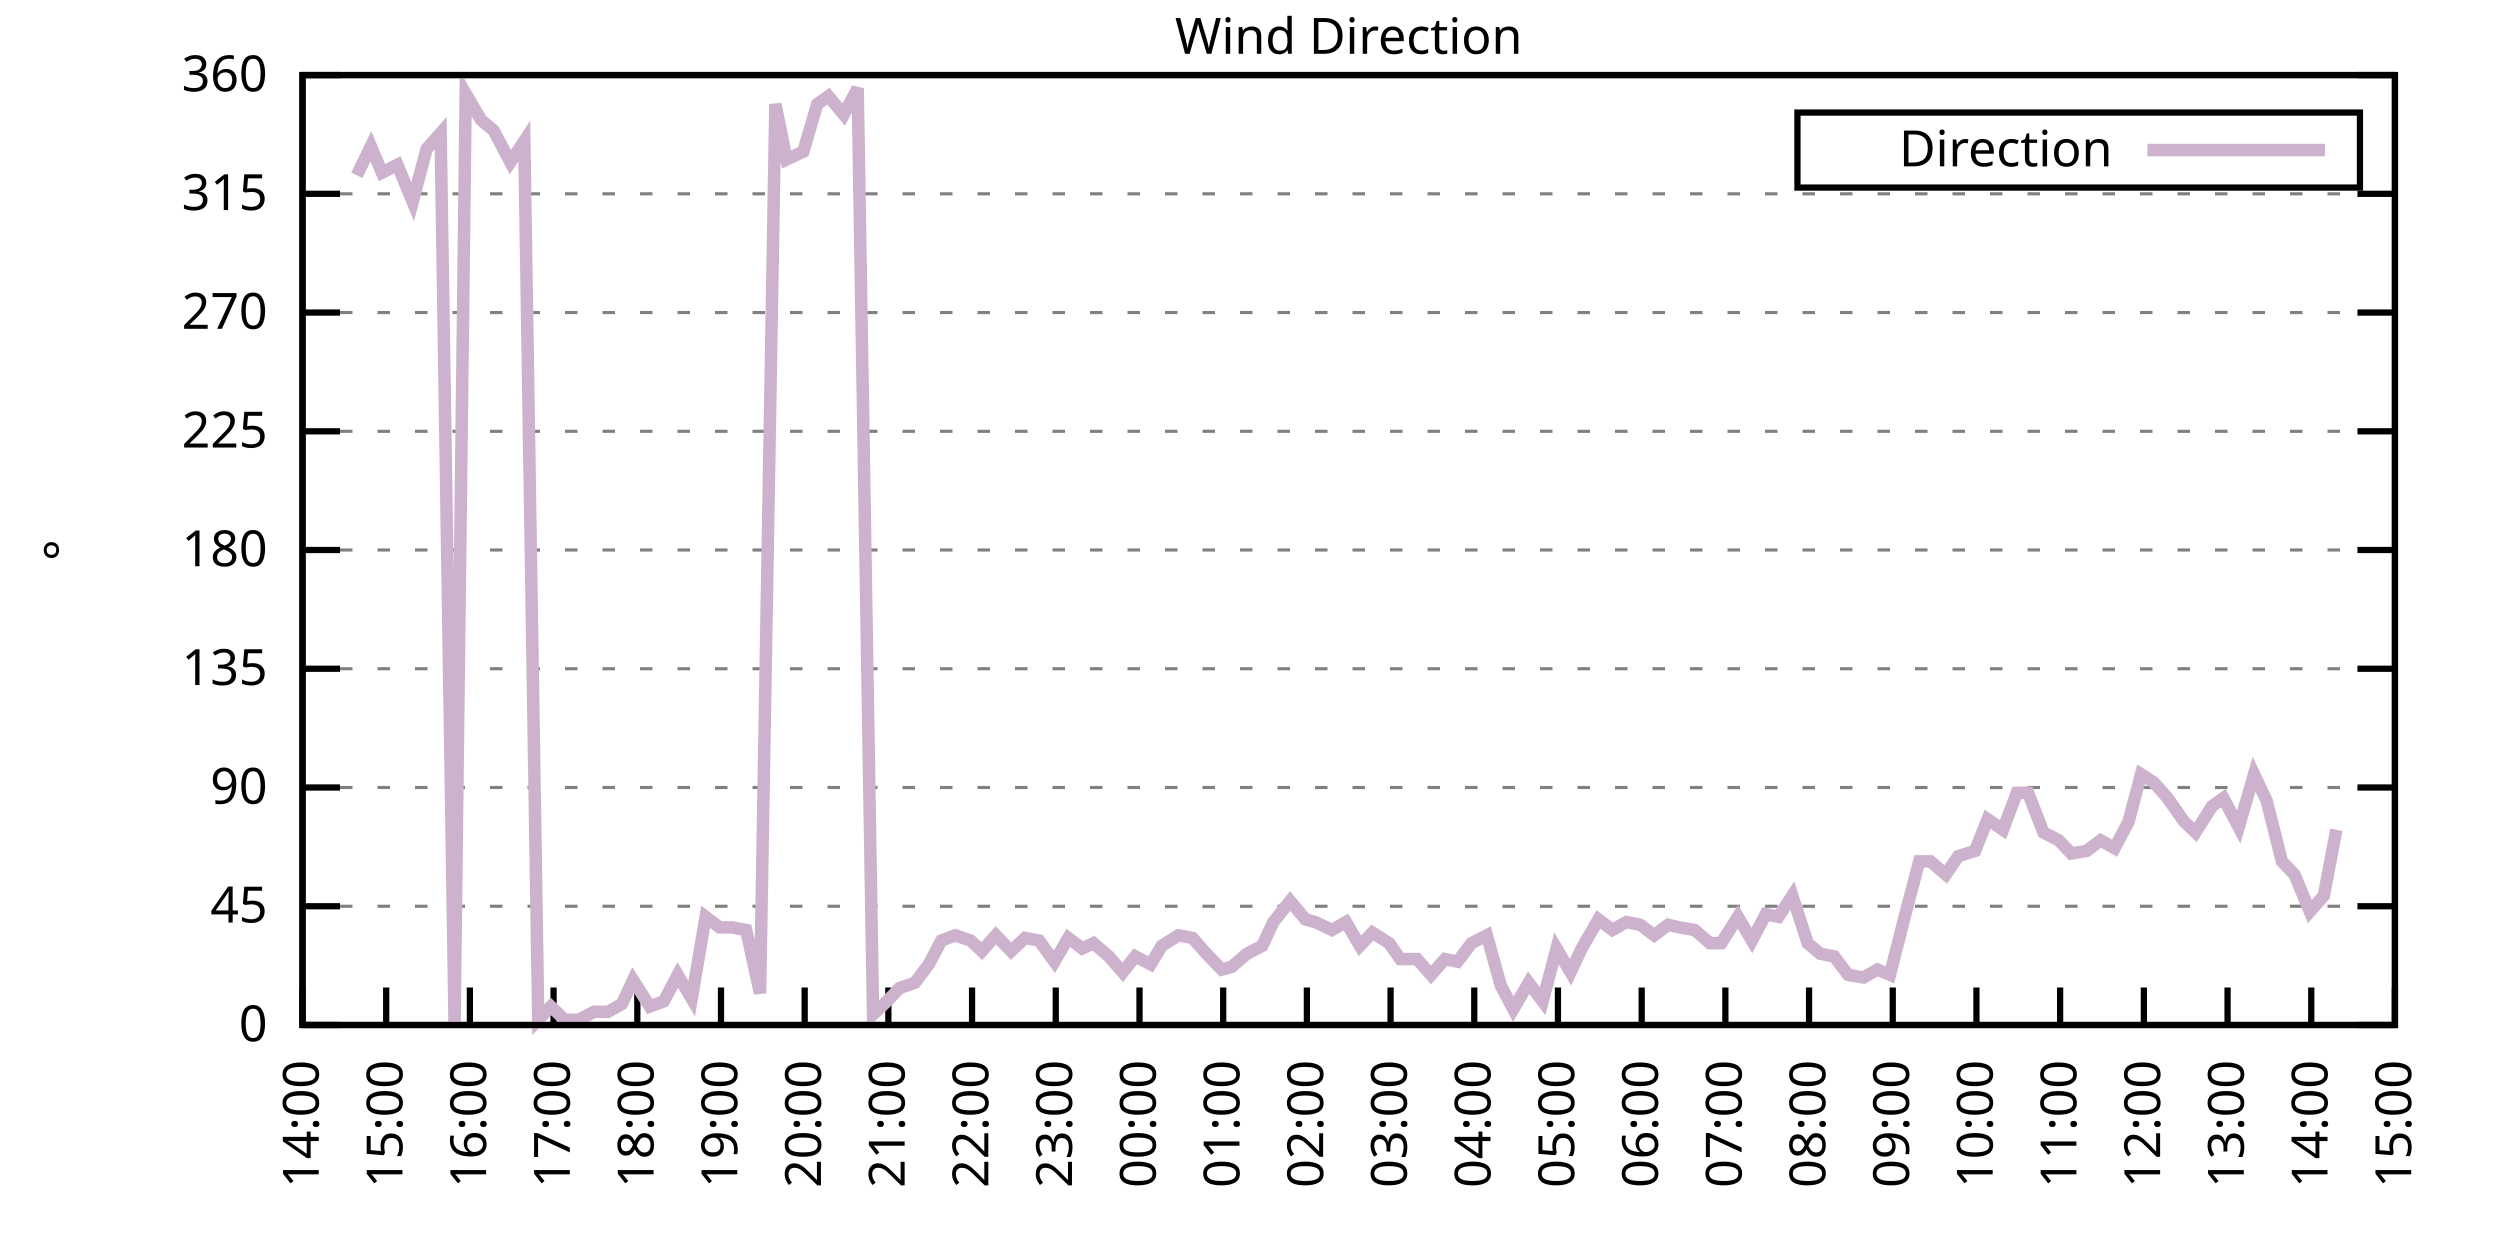
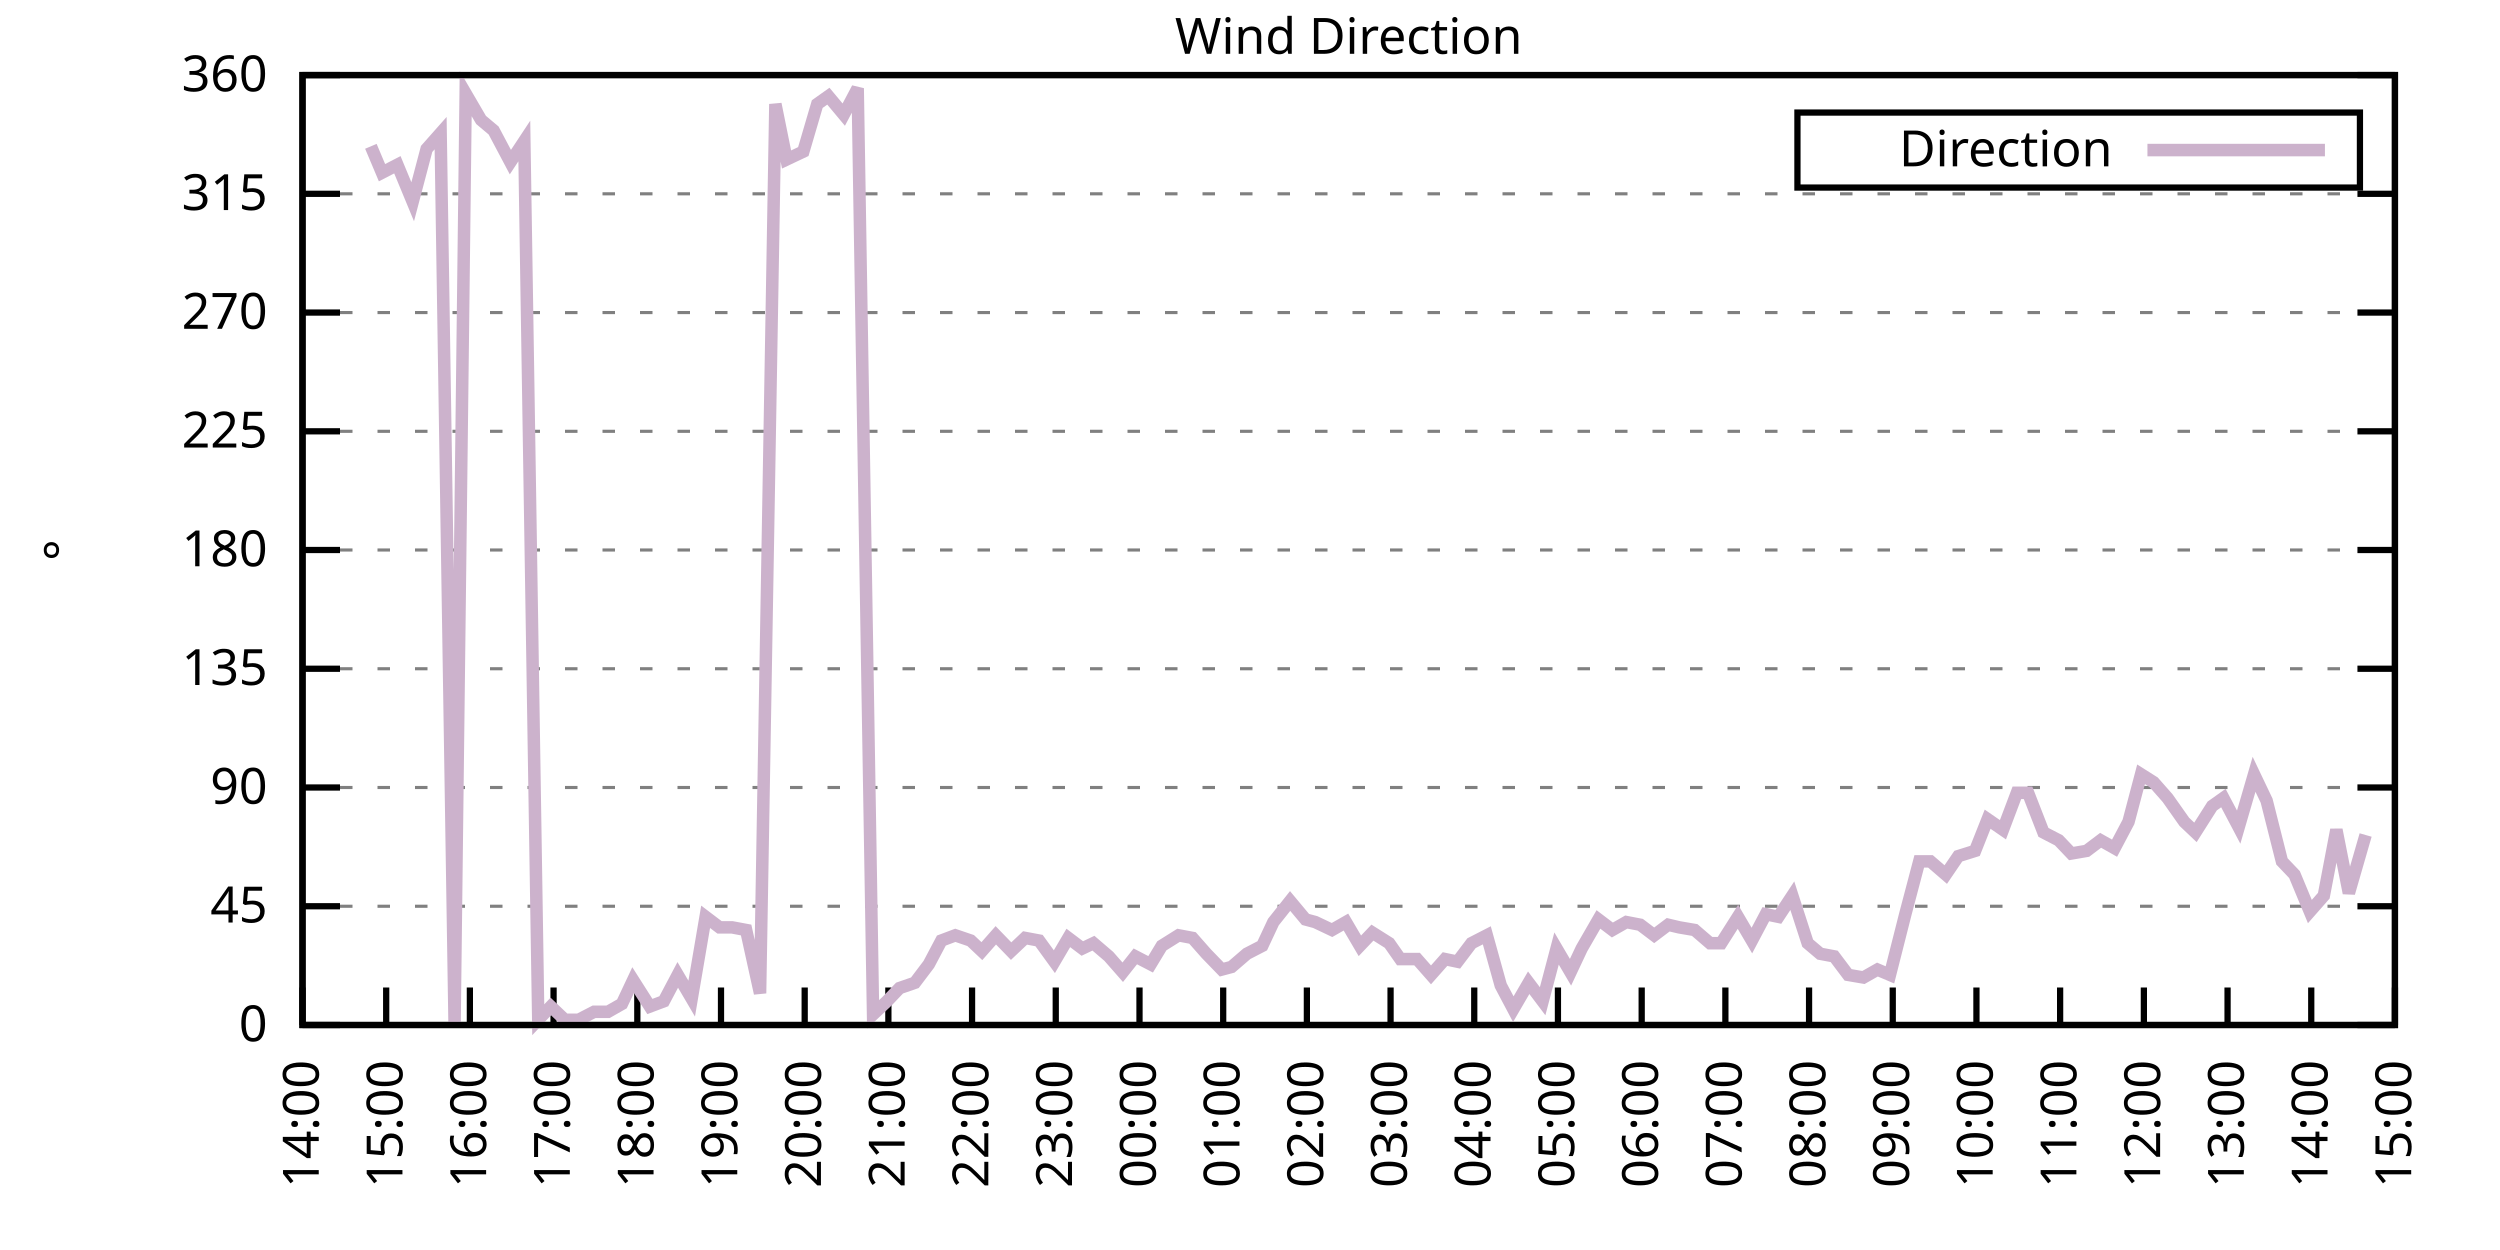
<svg xmlns="http://www.w3.org/2000/svg" xmlns:xlink="http://www.w3.org/1999/xlink" width="400" height="200" viewBox="0 0 400 200">
  <g id="gnuplot_canvas">
    <rect x="0" y="0" width="400" height="200" fill="none" />
    <defs>
      <circle id="gpDot" r="0.5" stroke-width="0.5" stroke="currentColor" />
      <path id="gpPt0" stroke-width="0.333" stroke="currentColor" d="M-1,0 h2 M0,-1 v2" />
      <path id="gpPt1" stroke-width="0.333" stroke="currentColor" d="M-1,-1 L1,1 M1,-1 L-1,1" />
      <path id="gpPt2" stroke-width="0.333" stroke="currentColor" d="M-1,0 L1,0 M0,-1 L0,1 M-1,-1 L1,1 M-1,1 L1,-1" />
      <rect id="gpPt3" stroke-width="0.333" stroke="currentColor" x="-1" y="-1" width="2" height="2" />
      <rect id="gpPt4" stroke-width="0.333" stroke="currentColor" fill="currentColor" x="-1" y="-1" width="2" height="2" />
      <circle id="gpPt5" stroke-width="0.333" stroke="currentColor" cx="0" cy="0" r="1" />
      <use xlink:href="#gpPt5" id="gpPt6" fill="currentColor" stroke="none" />
      <path id="gpPt7" stroke-width="0.333" stroke="currentColor" d="M0,-1.33 L-1.33,0.67 L1.33,0.67 z" />
      <use xlink:href="#gpPt7" id="gpPt8" fill="currentColor" stroke="none" />
      <use xlink:href="#gpPt7" id="gpPt9" stroke="currentColor" transform="rotate(180)" />
      <use xlink:href="#gpPt9" id="gpPt10" fill="currentColor" stroke="none" />
      <use xlink:href="#gpPt3" id="gpPt11" stroke="currentColor" transform="rotate(45)" />
      <use xlink:href="#gpPt11" id="gpPt12" fill="currentColor" stroke="none" />
      <path id="gpPt13" stroke-width="0.333" stroke="currentColor" d="M0,1.330 L1.265,0.411 L0.782,-1.067 L-0.782,-1.076 L-1.265,0.411 z" />
      <use xlink:href="#gpPt13" id="gpPt14" fill="currentColor" stroke="none" />
      <filter id="textbox" filterUnits="objectBoundingBox" x="0" y="0" height="1" width="1">
        <feFlood flood-color="white" flood-opacity="1" result="bgnd" />
        <feComposite in="SourceGraphic" in2="bgnd" operator="atop" />
      </filter>
      <filter id="greybox" filterUnits="objectBoundingBox" x="0" y="0" height="1" width="1">
        <feFlood flood-color="lightgrey" flood-opacity="1" result="grey" />
        <feComposite in="SourceGraphic" in2="grey" operator="atop" />
      </filter>
    </defs>
    <g fill="none" color="white" stroke="currentColor" stroke-width="1.00" stroke-linecap="butt" stroke-linejoin="miter">
</g>
    <g fill="none" color="black" stroke="currentColor" stroke-width="1.00" stroke-linecap="butt" stroke-linejoin="miter">
      <g stroke="none" shape-rendering="crispEdges">
        <polygon fill="rgb(255, 255, 255)" points="48.40,164.00 383.18,164.00 383.18,12.02 48.40,12.02 " />
      </g>
    </g>
    <g fill="none" color="black" stroke="currentColor" stroke-width="1.00" stroke-linecap="butt" stroke-linejoin="miter">
</g>
    <g fill="none" color="black" stroke="black" stroke-width="0.50" stroke-linecap="butt" stroke-linejoin="miter">
</g>
    <g fill="none" color="gray" stroke="currentColor" stroke-width="0.50" stroke-linecap="butt" stroke-linejoin="miter">
      <path stroke="gray" stroke-dasharray="2,4" class="gridline" d="M48.40,164.00 L383.19,164.00  " />
    </g>
    <g fill="none" color="gray" stroke="gray" stroke-width="1.00" stroke-linecap="butt" stroke-linejoin="miter">
</g>
    <g fill="none" color="black" stroke="currentColor" stroke-width="1.00" stroke-linecap="butt" stroke-linejoin="miter">
      <path stroke="black" d="M48.40,164.00 L54.40,164.00 M383.19,164.00 L377.19,164.00  " />
      <g transform="translate(42.80,166.60)" stroke="none" fill="black" font-family="Sans" font-size="8.00" text-anchor="end">
        <text>
          <tspan font-family="Sans"> 0</tspan>
        </text>
      </g>
    </g>
    <g fill="none" color="black" stroke="currentColor" stroke-width="1.00" stroke-linecap="butt" stroke-linejoin="miter">
</g>
    <g fill="none" color="black" stroke="black" stroke-width="0.50" stroke-linecap="butt" stroke-linejoin="miter">
</g>
    <g fill="none" color="gray" stroke="currentColor" stroke-width="0.50" stroke-linecap="butt" stroke-linejoin="miter">
      <path stroke="gray" stroke-dasharray="2,4" class="gridline" d="M48.40,145.00 L383.19,145.00  " />
    </g>
    <g fill="none" color="gray" stroke="gray" stroke-width="1.00" stroke-linecap="butt" stroke-linejoin="miter">
</g>
    <g fill="none" color="black" stroke="currentColor" stroke-width="1.00" stroke-linecap="butt" stroke-linejoin="miter">
      <path stroke="black" d="M48.40,145.00 L54.40,145.00 M383.19,145.00 L377.19,145.00  " />
      <g transform="translate(42.80,147.60)" stroke="none" fill="black" font-family="Sans" font-size="8.00" text-anchor="end">
        <text>
          <tspan font-family="Sans"> 45</tspan>
        </text>
      </g>
    </g>
    <g fill="none" color="black" stroke="currentColor" stroke-width="1.00" stroke-linecap="butt" stroke-linejoin="miter">
</g>
    <g fill="none" color="black" stroke="black" stroke-width="0.50" stroke-linecap="butt" stroke-linejoin="miter">
</g>
    <g fill="none" color="gray" stroke="currentColor" stroke-width="0.50" stroke-linecap="butt" stroke-linejoin="miter">
      <path stroke="gray" stroke-dasharray="2,4" class="gridline" d="M48.40,126.00 L383.19,126.00  " />
    </g>
    <g fill="none" color="gray" stroke="gray" stroke-width="1.00" stroke-linecap="butt" stroke-linejoin="miter">
</g>
    <g fill="none" color="black" stroke="currentColor" stroke-width="1.00" stroke-linecap="butt" stroke-linejoin="miter">
      <path stroke="black" d="M48.40,126.00 L54.40,126.00 M383.19,126.00 L377.19,126.00  " />
      <g transform="translate(42.80,128.60)" stroke="none" fill="black" font-family="Sans" font-size="8.00" text-anchor="end">
        <text>
          <tspan font-family="Sans"> 90</tspan>
        </text>
      </g>
    </g>
    <g fill="none" color="black" stroke="currentColor" stroke-width="1.00" stroke-linecap="butt" stroke-linejoin="miter">
</g>
    <g fill="none" color="black" stroke="black" stroke-width="0.50" stroke-linecap="butt" stroke-linejoin="miter">
</g>
    <g fill="none" color="gray" stroke="currentColor" stroke-width="0.50" stroke-linecap="butt" stroke-linejoin="miter">
      <path stroke="gray" stroke-dasharray="2,4" class="gridline" d="M48.40,107.00 L383.19,107.00  " />
    </g>
    <g fill="none" color="gray" stroke="gray" stroke-width="1.00" stroke-linecap="butt" stroke-linejoin="miter">
</g>
    <g fill="none" color="black" stroke="currentColor" stroke-width="1.00" stroke-linecap="butt" stroke-linejoin="miter">
      <path stroke="black" d="M48.40,107.00 L54.40,107.00 M383.19,107.00 L377.19,107.00  " />
      <g transform="translate(42.80,109.60)" stroke="none" fill="black" font-family="Sans" font-size="8.00" text-anchor="end">
        <text>
          <tspan font-family="Sans"> 135</tspan>
        </text>
      </g>
    </g>
    <g fill="none" color="black" stroke="currentColor" stroke-width="1.00" stroke-linecap="butt" stroke-linejoin="miter">
</g>
    <g fill="none" color="black" stroke="black" stroke-width="0.50" stroke-linecap="butt" stroke-linejoin="miter">
</g>
    <g fill="none" color="gray" stroke="currentColor" stroke-width="0.50" stroke-linecap="butt" stroke-linejoin="miter">
      <path stroke="gray" stroke-dasharray="2,4" class="gridline" d="M48.40,88.00 L383.19,88.00  " />
    </g>
    <g fill="none" color="gray" stroke="gray" stroke-width="1.00" stroke-linecap="butt" stroke-linejoin="miter">
</g>
    <g fill="none" color="black" stroke="currentColor" stroke-width="1.00" stroke-linecap="butt" stroke-linejoin="miter">
      <path stroke="black" d="M48.40,88.00 L54.40,88.00 M383.19,88.00 L377.19,88.00  " />
      <g transform="translate(42.80,90.60)" stroke="none" fill="black" font-family="Sans" font-size="8.00" text-anchor="end">
        <text>
          <tspan font-family="Sans"> 180</tspan>
        </text>
      </g>
    </g>
    <g fill="none" color="black" stroke="currentColor" stroke-width="1.00" stroke-linecap="butt" stroke-linejoin="miter">
</g>
    <g fill="none" color="black" stroke="black" stroke-width="0.50" stroke-linecap="butt" stroke-linejoin="miter">
</g>
    <g fill="none" color="gray" stroke="currentColor" stroke-width="0.50" stroke-linecap="butt" stroke-linejoin="miter">
      <path stroke="gray" stroke-dasharray="2,4" class="gridline" d="M48.40,69.01 L383.19,69.01  " />
    </g>
    <g fill="none" color="gray" stroke="gray" stroke-width="1.00" stroke-linecap="butt" stroke-linejoin="miter">
</g>
    <g fill="none" color="black" stroke="currentColor" stroke-width="1.00" stroke-linecap="butt" stroke-linejoin="miter">
      <path stroke="black" d="M48.40,69.01 L54.40,69.01 M383.19,69.01 L377.19,69.01  " />
      <g transform="translate(42.80,71.61)" stroke="none" fill="black" font-family="Sans" font-size="8.00" text-anchor="end">
        <text>
          <tspan font-family="Sans"> 225</tspan>
        </text>
      </g>
    </g>
    <g fill="none" color="black" stroke="currentColor" stroke-width="1.00" stroke-linecap="butt" stroke-linejoin="miter">
</g>
    <g fill="none" color="black" stroke="black" stroke-width="0.50" stroke-linecap="butt" stroke-linejoin="miter">
</g>
    <g fill="none" color="gray" stroke="currentColor" stroke-width="0.50" stroke-linecap="butt" stroke-linejoin="miter">
      <path stroke="gray" stroke-dasharray="2,4" class="gridline" d="M48.40,50.01 L383.19,50.01  " />
    </g>
    <g fill="none" color="gray" stroke="gray" stroke-width="1.00" stroke-linecap="butt" stroke-linejoin="miter">
</g>
    <g fill="none" color="black" stroke="currentColor" stroke-width="1.00" stroke-linecap="butt" stroke-linejoin="miter">
      <path stroke="black" d="M48.40,50.01 L54.40,50.01 M383.19,50.01 L377.19,50.01  " />
      <g transform="translate(42.80,52.61)" stroke="none" fill="black" font-family="Sans" font-size="8.00" text-anchor="end">
        <text>
          <tspan font-family="Sans"> 270</tspan>
        </text>
      </g>
    </g>
    <g fill="none" color="black" stroke="currentColor" stroke-width="1.00" stroke-linecap="butt" stroke-linejoin="miter">
</g>
    <g fill="none" color="black" stroke="black" stroke-width="0.50" stroke-linecap="butt" stroke-linejoin="miter">
</g>
    <g fill="none" color="gray" stroke="currentColor" stroke-width="0.50" stroke-linecap="butt" stroke-linejoin="miter">
      <path stroke="gray" stroke-dasharray="2,4" class="gridline" d="M48.40,31.01 L383.19,31.01  " />
    </g>
    <g fill="none" color="gray" stroke="gray" stroke-width="1.00" stroke-linecap="butt" stroke-linejoin="miter">
</g>
    <g fill="none" color="black" stroke="currentColor" stroke-width="1.00" stroke-linecap="butt" stroke-linejoin="miter">
      <path stroke="black" d="M48.40,31.01 L54.40,31.01 M383.19,31.01 L377.19,31.01  " />
      <g transform="translate(42.80,33.61)" stroke="none" fill="black" font-family="Sans" font-size="8.00" text-anchor="end">
        <text>
          <tspan font-family="Sans"> 315</tspan>
        </text>
      </g>
    </g>
    <g fill="none" color="black" stroke="currentColor" stroke-width="1.00" stroke-linecap="butt" stroke-linejoin="miter">
</g>
    <g fill="none" color="black" stroke="black" stroke-width="0.50" stroke-linecap="butt" stroke-linejoin="miter">
</g>
    <g fill="none" color="gray" stroke="currentColor" stroke-width="0.50" stroke-linecap="butt" stroke-linejoin="miter">
      <path stroke="gray" stroke-dasharray="2,4" class="gridline" d="M48.40,12.01 L383.19,12.01  " />
    </g>
    <g fill="none" color="gray" stroke="gray" stroke-width="1.00" stroke-linecap="butt" stroke-linejoin="miter">
</g>
    <g fill="none" color="black" stroke="currentColor" stroke-width="1.00" stroke-linecap="butt" stroke-linejoin="miter">
      <path stroke="black" d="M48.40,12.01 L54.40,12.01 M383.19,12.01 L377.19,12.01  " />
      <g transform="translate(42.80,14.61)" stroke="none" fill="black" font-family="Sans" font-size="8.00" text-anchor="end">
        <text>
          <tspan font-family="Sans"> 360</tspan>
        </text>
      </g>
    </g>
    <g fill="none" color="black" stroke="currentColor" stroke-width="1.00" stroke-linecap="butt" stroke-linejoin="miter">
      <path stroke="black" d="M48.40,164.00 L48.40,158.00  " />
      <g transform="translate(51.00,169.60) rotate(270.00)" stroke="none" fill="black" font-family="Sans" font-size="8.00" text-anchor="end">
        <text>
          <tspan font-family="Sans">14:00</tspan>
        </text>
      </g>
    </g>
    <g fill="none" color="black" stroke="currentColor" stroke-width="1.00" stroke-linecap="butt" stroke-linejoin="miter">
      <path stroke="black" d="M61.79,164.00 L61.79,158.00  " />
      <g transform="translate(64.39,169.60) rotate(270.00)" stroke="none" fill="black" font-family="Sans" font-size="8.00" text-anchor="end">
        <text>
          <tspan font-family="Sans">15:00</tspan>
        </text>
      </g>
    </g>
    <g fill="none" color="black" stroke="currentColor" stroke-width="1.00" stroke-linecap="butt" stroke-linejoin="miter">
      <path stroke="black" d="M75.18,164.00 L75.18,158.00  " />
      <g transform="translate(77.78,169.60) rotate(270.00)" stroke="none" fill="black" font-family="Sans" font-size="8.00" text-anchor="end">
        <text>
          <tspan font-family="Sans">16:00</tspan>
        </text>
      </g>
    </g>
    <g fill="none" color="black" stroke="currentColor" stroke-width="1.00" stroke-linecap="butt" stroke-linejoin="miter">
      <path stroke="black" d="M88.57,164.00 L88.57,158.00  " />
      <g transform="translate(91.17,169.60) rotate(270.00)" stroke="none" fill="black" font-family="Sans" font-size="8.00" text-anchor="end">
        <text>
          <tspan font-family="Sans">17:00</tspan>
        </text>
      </g>
    </g>
    <g fill="none" color="black" stroke="currentColor" stroke-width="1.00" stroke-linecap="butt" stroke-linejoin="miter">
      <path stroke="black" d="M101.97,164.00 L101.97,158.00  " />
      <g transform="translate(104.57,169.60) rotate(270.00)" stroke="none" fill="black" font-family="Sans" font-size="8.00" text-anchor="end">
        <text>
          <tspan font-family="Sans">18:00</tspan>
        </text>
      </g>
    </g>
    <g fill="none" color="black" stroke="currentColor" stroke-width="1.00" stroke-linecap="butt" stroke-linejoin="miter">
      <path stroke="black" d="M115.36,164.00 L115.36,158.00  " />
      <g transform="translate(117.96,169.60) rotate(270.00)" stroke="none" fill="black" font-family="Sans" font-size="8.00" text-anchor="end">
        <text>
          <tspan font-family="Sans">19:00</tspan>
        </text>
      </g>
    </g>
    <g fill="none" color="black" stroke="currentColor" stroke-width="1.00" stroke-linecap="butt" stroke-linejoin="miter">
      <path stroke="black" d="M128.75,164.00 L128.75,158.00  " />
      <g transform="translate(131.35,169.60) rotate(270.00)" stroke="none" fill="black" font-family="Sans" font-size="8.00" text-anchor="end">
        <text>
          <tspan font-family="Sans">20:00</tspan>
        </text>
      </g>
    </g>
    <g fill="none" color="black" stroke="currentColor" stroke-width="1.00" stroke-linecap="butt" stroke-linejoin="miter">
      <path stroke="black" d="M142.14,164.00 L142.14,158.00  " />
      <g transform="translate(144.74,169.60) rotate(270.00)" stroke="none" fill="black" font-family="Sans" font-size="8.00" text-anchor="end">
        <text>
          <tspan font-family="Sans">21:00</tspan>
        </text>
      </g>
    </g>
    <g fill="none" color="black" stroke="currentColor" stroke-width="1.00" stroke-linecap="butt" stroke-linejoin="miter">
      <path stroke="black" d="M155.53,164.00 L155.53,158.00  " />
      <g transform="translate(158.13,169.60) rotate(270.00)" stroke="none" fill="black" font-family="Sans" font-size="8.00" text-anchor="end">
        <text>
          <tspan font-family="Sans">22:00</tspan>
        </text>
      </g>
    </g>
    <g fill="none" color="black" stroke="currentColor" stroke-width="1.00" stroke-linecap="butt" stroke-linejoin="miter">
      <path stroke="black" d="M168.92,164.00 L168.92,158.00  " />
      <g transform="translate(171.52,169.60) rotate(270.00)" stroke="none" fill="black" font-family="Sans" font-size="8.00" text-anchor="end">
        <text>
          <tspan font-family="Sans">23:00</tspan>
        </text>
      </g>
    </g>
    <g fill="none" color="black" stroke="currentColor" stroke-width="1.00" stroke-linecap="butt" stroke-linejoin="miter">
      <path stroke="black" d="M182.32,164.00 L182.32,158.00  " />
      <g transform="translate(184.92,169.60) rotate(270.00)" stroke="none" fill="black" font-family="Sans" font-size="8.00" text-anchor="end">
        <text>
          <tspan font-family="Sans">00:00</tspan>
        </text>
      </g>
    </g>
    <g fill="none" color="black" stroke="currentColor" stroke-width="1.00" stroke-linecap="butt" stroke-linejoin="miter">
      <path stroke="black" d="M195.71,164.00 L195.71,158.00  " />
      <g transform="translate(198.31,169.60) rotate(270.00)" stroke="none" fill="black" font-family="Sans" font-size="8.00" text-anchor="end">
        <text>
          <tspan font-family="Sans">01:00</tspan>
        </text>
      </g>
    </g>
    <g fill="none" color="black" stroke="currentColor" stroke-width="1.00" stroke-linecap="butt" stroke-linejoin="miter">
      <path stroke="black" d="M209.10,164.00 L209.10,158.00  " />
      <g transform="translate(211.70,169.60) rotate(270.00)" stroke="none" fill="black" font-family="Sans" font-size="8.00" text-anchor="end">
        <text>
          <tspan font-family="Sans">02:00</tspan>
        </text>
      </g>
    </g>
    <g fill="none" color="black" stroke="currentColor" stroke-width="1.00" stroke-linecap="butt" stroke-linejoin="miter">
      <path stroke="black" d="M222.49,164.00 L222.49,158.00  " />
      <g transform="translate(225.09,169.60) rotate(270.00)" stroke="none" fill="black" font-family="Sans" font-size="8.00" text-anchor="end">
        <text>
          <tspan font-family="Sans">03:00</tspan>
        </text>
      </g>
    </g>
    <g fill="none" color="black" stroke="currentColor" stroke-width="1.00" stroke-linecap="butt" stroke-linejoin="miter">
      <path stroke="black" d="M235.88,164.00 L235.88,158.00  " />
      <g transform="translate(238.48,169.60) rotate(270.00)" stroke="none" fill="black" font-family="Sans" font-size="8.00" text-anchor="end">
        <text>
          <tspan font-family="Sans">04:00</tspan>
        </text>
      </g>
    </g>
    <g fill="none" color="black" stroke="currentColor" stroke-width="1.00" stroke-linecap="butt" stroke-linejoin="miter">
      <path stroke="black" d="M249.27,164.00 L249.27,158.00  " />
      <g transform="translate(251.87,169.60) rotate(270.00)" stroke="none" fill="black" font-family="Sans" font-size="8.00" text-anchor="end">
        <text>
          <tspan font-family="Sans">05:00</tspan>
        </text>
      </g>
    </g>
    <g fill="none" color="black" stroke="currentColor" stroke-width="1.00" stroke-linecap="butt" stroke-linejoin="miter">
      <path stroke="black" d="M262.67,164.00 L262.67,158.00  " />
      <g transform="translate(265.27,169.60) rotate(270.00)" stroke="none" fill="black" font-family="Sans" font-size="8.00" text-anchor="end">
        <text>
          <tspan font-family="Sans">06:00</tspan>
        </text>
      </g>
    </g>
    <g fill="none" color="black" stroke="currentColor" stroke-width="1.00" stroke-linecap="butt" stroke-linejoin="miter">
      <path stroke="black" d="M276.06,164.00 L276.06,158.00  " />
      <g transform="translate(278.66,169.60) rotate(270.00)" stroke="none" fill="black" font-family="Sans" font-size="8.00" text-anchor="end">
        <text>
          <tspan font-family="Sans">07:00</tspan>
        </text>
      </g>
    </g>
    <g fill="none" color="black" stroke="currentColor" stroke-width="1.00" stroke-linecap="butt" stroke-linejoin="miter">
      <path stroke="black" d="M289.45,164.00 L289.45,158.00  " />
      <g transform="translate(292.05,169.60) rotate(270.00)" stroke="none" fill="black" font-family="Sans" font-size="8.00" text-anchor="end">
        <text>
          <tspan font-family="Sans">08:00</tspan>
        </text>
      </g>
    </g>
    <g fill="none" color="black" stroke="currentColor" stroke-width="1.00" stroke-linecap="butt" stroke-linejoin="miter">
      <path stroke="black" d="M302.84,164.00 L302.84,158.00  " />
      <g transform="translate(305.44,169.60) rotate(270.00)" stroke="none" fill="black" font-family="Sans" font-size="8.00" text-anchor="end">
        <text>
          <tspan font-family="Sans">09:00</tspan>
        </text>
      </g>
    </g>
    <g fill="none" color="black" stroke="currentColor" stroke-width="1.00" stroke-linecap="butt" stroke-linejoin="miter">
      <path stroke="black" d="M316.23,164.00 L316.23,158.00  " />
      <g transform="translate(318.83,169.60) rotate(270.00)" stroke="none" fill="black" font-family="Sans" font-size="8.00" text-anchor="end">
        <text>
          <tspan font-family="Sans">10:00</tspan>
        </text>
      </g>
    </g>
    <g fill="none" color="black" stroke="currentColor" stroke-width="1.00" stroke-linecap="butt" stroke-linejoin="miter">
      <path stroke="black" d="M329.62,164.00 L329.62,158.00  " />
      <g transform="translate(332.22,169.60) rotate(270.00)" stroke="none" fill="black" font-family="Sans" font-size="8.00" text-anchor="end">
        <text>
          <tspan font-family="Sans">11:00</tspan>
        </text>
      </g>
    </g>
    <g fill="none" color="black" stroke="currentColor" stroke-width="1.00" stroke-linecap="butt" stroke-linejoin="miter">
      <path stroke="black" d="M343.02,164.00 L343.02,158.00  " />
      <g transform="translate(345.62,169.60) rotate(270.00)" stroke="none" fill="black" font-family="Sans" font-size="8.00" text-anchor="end">
        <text>
          <tspan font-family="Sans">12:00</tspan>
        </text>
      </g>
    </g>
    <g fill="none" color="black" stroke="currentColor" stroke-width="1.00" stroke-linecap="butt" stroke-linejoin="miter">
      <path stroke="black" d="M356.41,164.00 L356.41,158.00  " />
      <g transform="translate(359.01,169.60) rotate(270.00)" stroke="none" fill="black" font-family="Sans" font-size="8.00" text-anchor="end">
        <text>
          <tspan font-family="Sans">13:00</tspan>
        </text>
      </g>
    </g>
    <g fill="none" color="black" stroke="currentColor" stroke-width="1.00" stroke-linecap="butt" stroke-linejoin="miter">
      <path stroke="black" d="M369.80,164.00 L369.80,158.00  " />
      <g transform="translate(372.40,169.60) rotate(270.00)" stroke="none" fill="black" font-family="Sans" font-size="8.00" text-anchor="end">
        <text>
          <tspan font-family="Sans">14:00</tspan>
        </text>
      </g>
    </g>
    <g fill="none" color="black" stroke="currentColor" stroke-width="1.00" stroke-linecap="butt" stroke-linejoin="miter">
      <path stroke="black" d="M383.19,164.00 L383.19,158.00  " />
      <g transform="translate(385.79,169.60) rotate(270.00)" stroke="none" fill="black" font-family="Sans" font-size="8.00" text-anchor="end">
        <text>
          <tspan font-family="Sans">15:00</tspan>
        </text>
      </g>
    </g>
    <g fill="none" color="black" stroke="currentColor" stroke-width="1.00" stroke-linecap="butt" stroke-linejoin="miter">
</g>
    <g fill="none" color="black" stroke="currentColor" stroke-width="1.00" stroke-linecap="butt" stroke-linejoin="miter">
      <path stroke="black" d="M48.40,12.01 L48.40,164.00 L383.19,164.00 L383.19,12.01 L48.40,12.01 Z  " />
    </g>
    <g fill="none" color="black" stroke="currentColor" stroke-width="1.00" stroke-linecap="butt" stroke-linejoin="miter">
</g>
    <g fill="none" color="black" stroke="currentColor" stroke-width="1.00" stroke-linecap="butt" stroke-linejoin="miter">
      <path stroke="black" d="M287.59,30.01 L287.59,18.01 L377.59,18.01 L377.59,30.01 L287.59,30.01 Z  " />
    </g>
    <g id="Wind_direction_plot_1">
      <g fill="none" color="white" stroke="black" stroke-width="2.00" stroke-linecap="butt" stroke-linejoin="miter">
</g>
      <g fill="none" color="black" stroke="currentColor" stroke-width="2.00" stroke-linecap="butt" stroke-linejoin="miter">
        <g transform="translate(337.99,26.61)" stroke="none" fill="black" font-family="Sans" font-size="8.00" text-anchor="end">
          <text>
            <tspan font-family="Sans">Direction</tspan>
          </text>
        </g>
      </g>
      <g fill="none" color="black" stroke="currentColor" stroke-width="2.00" stroke-linecap="butt" stroke-linejoin="miter">
-         <path stroke="rgb(204, 178, 204)" d="M343.59,24.01 L371.99,24.01 M57.10,28.05 L59.34,23.41 L61.12,27.63 L63.58,26.36 L66.03,32.28 L68.26,23.83   L70.50,21.30 L72.73,163.58 L74.51,14.97 L76.97,19.19 L78.98,20.88 L81.66,25.94 L83.89,22.56 L86.12,163.16   L88.13,161.04 L90.36,163.16 L92.59,163.16 L95.05,161.89 L97.28,161.89 L99.51,160.62 L101.30,156.82 L103.98,161.04   L106.21,160.20 L108.44,155.98 L110.67,159.78 L112.90,146.69 L115.13,148.38 L117.14,148.38 L119.38,148.80 L121.61,158.93   L124.06,16.65 L125.85,25.52 L128.53,24.25 L130.76,16.65 L132.54,15.39 L135.00,18.34 L137.23,14.12 L139.69,162.31   L141.92,160.20 L143.93,158.09 L146.38,157.24 L148.61,154.29 L150.62,150.49 L152.85,149.65 L155.31,150.49 L157.10,152.18   L159.33,149.65 L161.78,152.18 L164.01,150.07 L166.25,150.49 L168.70,153.87 L170.93,150.07 L173.17,151.76 L174.95,150.91   L177.41,153.02 L179.64,155.56 L181.65,153.02 L184.10,154.29 L185.89,151.33 L188.57,149.65 L190.80,150.07 L193.03,152.60   L195.48,155.13 L197.05,154.71 L199.50,152.60 L201.96,151.33 L203.74,147.53 L206.42,144.16 L208.88,147.11 L210.44,147.53   L213.12,148.80 L215.35,147.53 L217.58,151.33 L219.59,149.22 L222.27,150.91 L224.05,153.45 L226.73,153.45 L228.96,155.98   L231.20,153.45 L233.20,153.87 L235.44,150.91 L237.89,149.65 L240.12,157.67 L242.13,161.47 L244.59,157.24 L246.82,160.20   L249.05,151.76 L251.28,155.56 L253.07,151.76 L255.75,147.11 L257.98,148.80 L260.21,147.53 L262.44,147.96 L264.67,149.65   L266.91,147.96 L268.69,148.38 L271.15,148.80 L273.60,150.91 L275.39,150.91 L278.07,146.69 L280.30,150.49 L282.53,146.27   L284.54,146.69 L286.77,143.31 L289.23,150.91 L291.23,152.60 L293.47,153.02 L295.70,155.98 L298.15,156.40 L300.39,155.13   L302.39,155.98 L304.85,146.27 L307.08,137.82 L308.87,137.82 L311.32,139.93 L313.33,136.98 L316.01,136.14 L318.02,131.07   L320.47,132.76 L322.70,126.85 L324.49,126.85 L326.95,133.18 L329.40,134.45 L331.41,136.56 L333.86,136.14 L336.10,134.45   L338.33,135.71 L340.56,131.49 L342.57,123.89 L344.58,125.16 L346.81,127.69 L349.49,131.49 L351.27,133.18 L353.95,128.96   L355.74,127.69 L358.19,132.34 L360.65,123.89 L362.66,128.11 L365.11,137.82 L367.12,139.93 L369.58,145.85 L371.81,143.31   L373.82,132.76  " />
+         <path stroke="rgb(204, 178, 204)" d="M343.59,24.01 L371.99,24.01 M59.34,23.41 L61.12,27.63 L63.58,26.36 L66.03,32.28 L68.26,23.83 L70.50,21.30   L72.73,163.58 L74.51,14.97 L76.97,19.19 L78.98,20.88 L81.66,25.94 L83.89,22.56 L86.12,163.16 L88.13,161.04   L90.36,163.16 L92.59,163.16 L95.05,161.89 L97.28,161.89 L99.51,160.62 L101.30,156.82 L103.98,161.04 L106.21,160.20   L108.44,155.98 L110.67,159.78 L112.90,146.69 L115.13,148.38 L117.14,148.38 L119.38,148.80 L121.61,158.93 L124.06,16.65   L125.85,25.52 L128.53,24.25 L130.76,16.65 L132.54,15.39 L135.00,18.34 L137.23,14.12 L139.69,162.31 L141.92,160.20   L143.93,158.09 L146.38,157.24 L148.61,154.29 L150.62,150.49 L152.85,149.65 L155.31,150.49 L157.10,152.18 L159.33,149.65   L161.78,152.18 L164.01,150.07 L166.25,150.49 L168.70,153.87 L170.93,150.07 L173.17,151.76 L174.95,150.91 L177.41,153.02   L179.64,155.56 L181.65,153.02 L184.10,154.29 L185.89,151.33 L188.57,149.65 L190.80,150.07 L193.03,152.60 L195.48,155.13   L197.05,154.71 L199.50,152.60 L201.96,151.33 L203.74,147.53 L206.42,144.16 L208.88,147.11 L210.44,147.53 L213.12,148.80   L215.35,147.53 L217.58,151.33 L219.59,149.22 L222.27,150.91 L224.05,153.45 L226.73,153.45 L228.96,155.98 L231.20,153.45   L233.20,153.87 L235.44,150.91 L237.89,149.65 L240.12,157.67 L242.13,161.47 L244.59,157.24 L246.82,160.20 L249.05,151.76   L251.28,155.56 L253.07,151.76 L255.75,147.11 L257.98,148.80 L260.21,147.53 L262.44,147.96 L264.67,149.65 L266.91,147.96   L268.69,148.38 L271.15,148.80 L273.60,150.91 L275.39,150.91 L278.07,146.69 L280.30,150.49 L282.53,146.27 L284.54,146.69   L286.77,143.31 L289.23,150.91 L291.23,152.60 L293.47,153.02 L295.70,155.98 L298.15,156.40 L300.39,155.13 L302.39,155.98   L304.85,146.27 L307.08,137.82 L308.87,137.82 L311.32,139.93 L313.33,136.98 L316.01,136.14 L318.02,131.07 L320.47,132.76   L322.70,126.85 L324.49,126.85 L326.95,133.18 L329.40,134.45 L331.41,136.56 L333.86,136.14 L336.10,134.45 L338.33,135.71   L340.56,131.49 L342.57,123.89 L344.58,125.16 L346.81,127.69 L349.49,131.49 L351.27,133.18 L353.95,128.96 L355.74,127.69   L358.19,132.34 L360.65,123.89 L362.66,128.11 L365.11,137.82 L367.12,139.93 L369.58,145.85 L371.81,143.31 L373.82,132.76   L375.82,142.89 L378.50,133.60  " />
      </g>
    </g>
    <g fill="none" color="black" stroke="currentColor" stroke-width="2.00" stroke-linecap="butt" stroke-linejoin="miter">
</g>
    <g fill="none" color="black" stroke="black" stroke-width="1.00" stroke-linecap="butt" stroke-linejoin="miter">
</g>
    <g fill="none" color="black" stroke="currentColor" stroke-width="1.00" stroke-linecap="butt" stroke-linejoin="miter">
      <path stroke="black" d="M48.40,12.01 L48.40,164.00 L383.19,164.00 L383.19,12.01 L48.40,12.01 Z  " />
      <g transform="translate(12.80,88.01) rotate(270.00)" stroke="none" fill="black" font-family="Sans" font-size="8.00" text-anchor="middle">
        <text>
          <tspan font-family="Sans">°</tspan>
        </text>
      </g>
    </g>
    <g fill="none" color="black" stroke="currentColor" stroke-width="1.00" stroke-linecap="butt" stroke-linejoin="miter">
</g>
    <g fill="none" color="black" stroke="currentColor" stroke-width="1.00" stroke-linecap="butt" stroke-linejoin="miter">
      <g transform="translate(215.79,8.61)" stroke="none" fill="black" font-family="Sans" font-size="8.00" text-anchor="middle">
        <text>
          <tspan font-family="Sans">Wind Direction</tspan>
        </text>
      </g>
    </g>
    <g fill="none" color="black" stroke="currentColor" stroke-width="1.00" stroke-linecap="butt" stroke-linejoin="miter">
</g>
  </g>
</svg>
